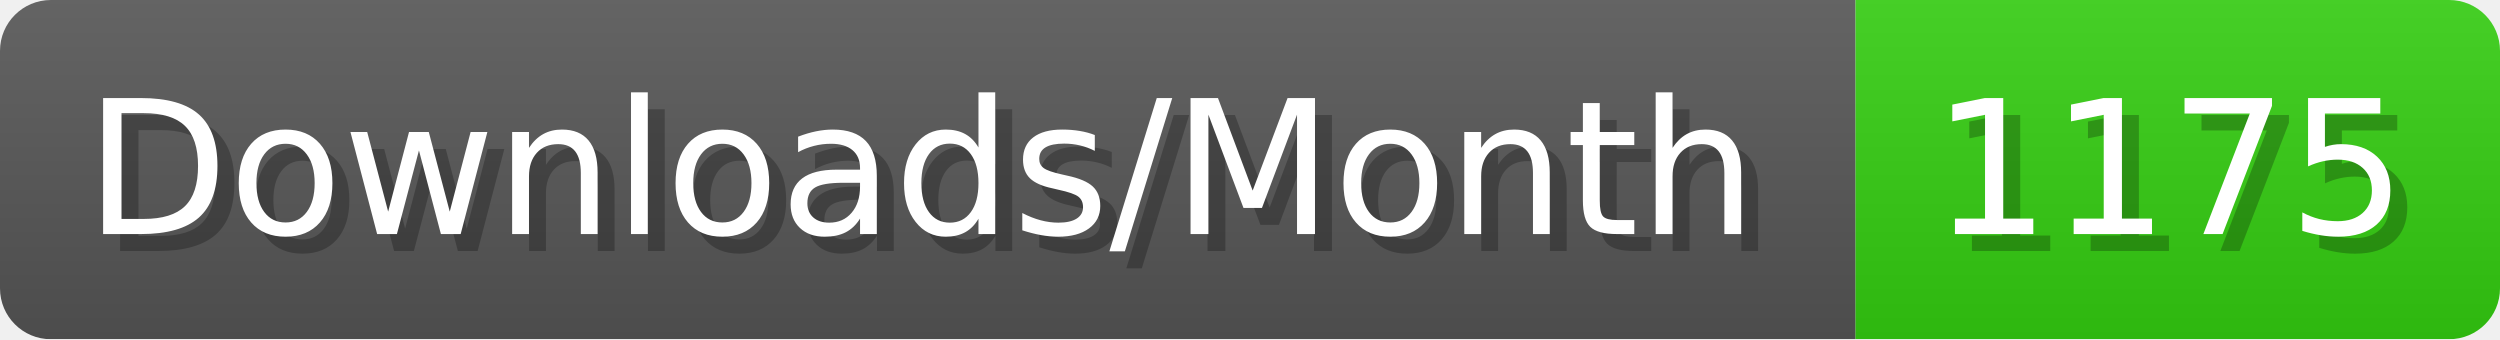
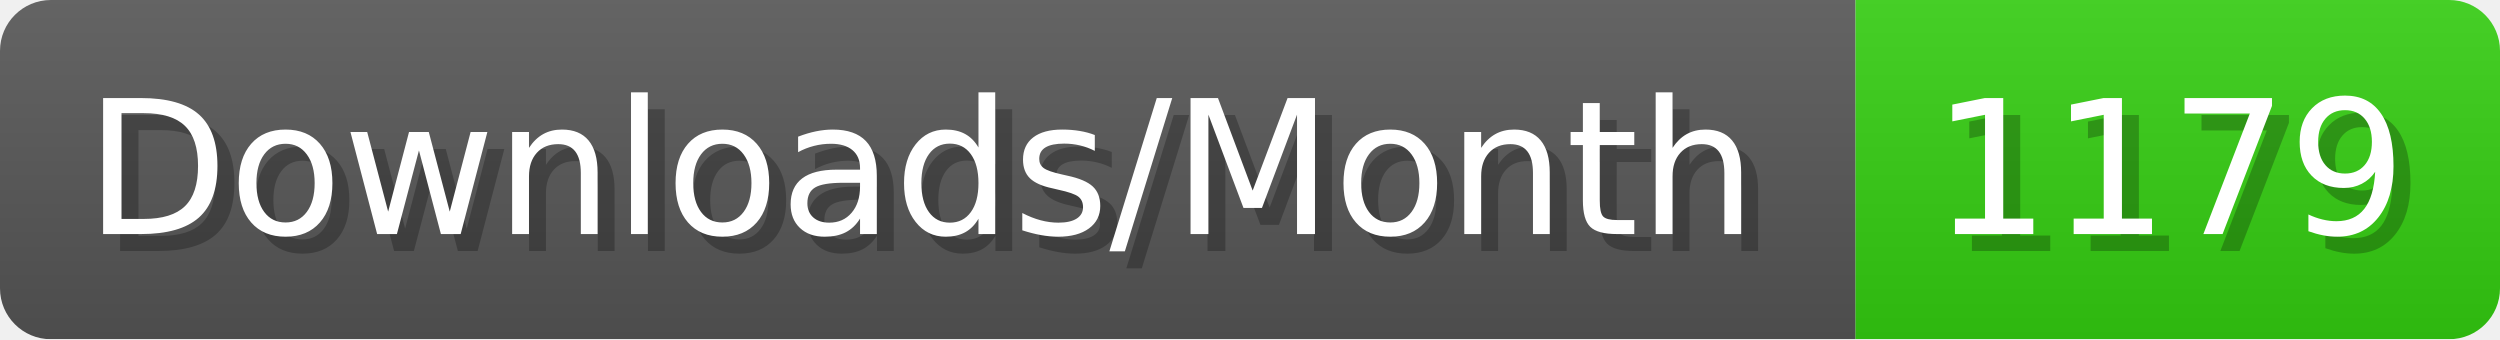
- <svg xmlns="http://www.w3.org/2000/svg" width="147.4" height="20" viewBox="0 0 1474 200" role="img" aria-label="Downloads/Month: 1175">
+ <svg xmlns="http://www.w3.org/2000/svg" width="147.4" height="20" viewBox="0 0 1474 200" role="img" aria-label="Downloads/Month: 1179">
  <linearGradient id="YlXUI" x2="0" y2="100%">
    <stop offset="0" stop-opacity=".1" stop-color="#EEE" />
    <stop offset="1" stop-opacity=".1" />
  </linearGradient>
  <mask id="JHhop">
    <rect width="1474" height="200" rx="30" fill="#FFF" />
  </mask>
  <g mask="url(#JHhop)">
    <rect width="1094" height="200" fill="#555" />
    <rect width="380" height="200" fill="#3C1" x="1094" />
    <rect width="1474" height="200" fill="url(#YlXUI)" />
  </g>
  <g aria-hidden="true" fill="#fff" text-anchor="start" font-family="Verdana,DejaVu Sans,sans-serif" font-size="110">
    <text x="60" y="148" textLength="994" fill="#000" opacity="0.25">Downloads/Month</text>
    <text x="50" y="138" textLength="994">Downloads/Month</text>
-     <text x="1149" y="148" textLength="280" fill="#000" opacity="0.25">1175</text>
-     <text x="1139" y="138" textLength="280">1175</text>
+     <text x="1149" y="148" textLength="280" fill="#000" opacity="0.25">1179</text>
+     <text x="1139" y="138" textLength="280">1179</text>
  </g>
</svg>
